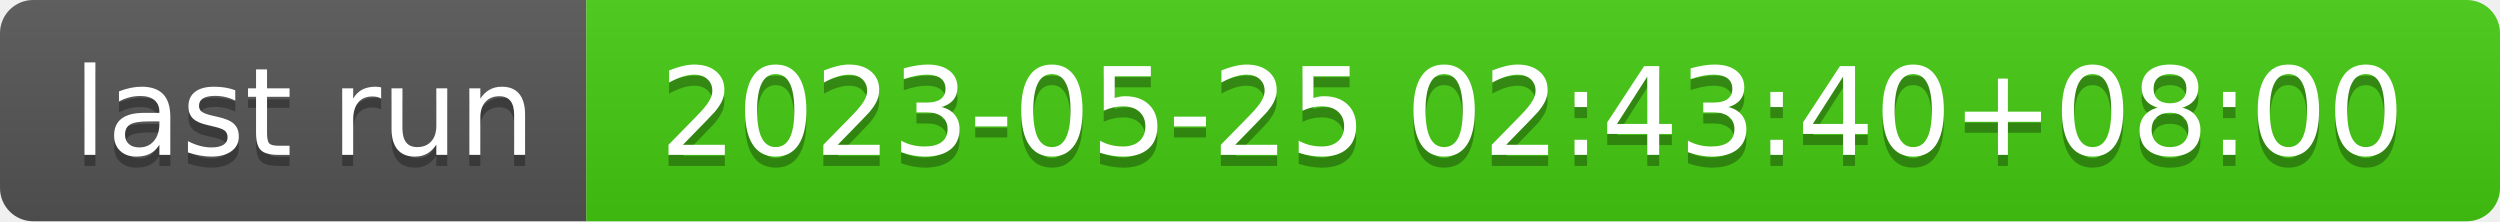
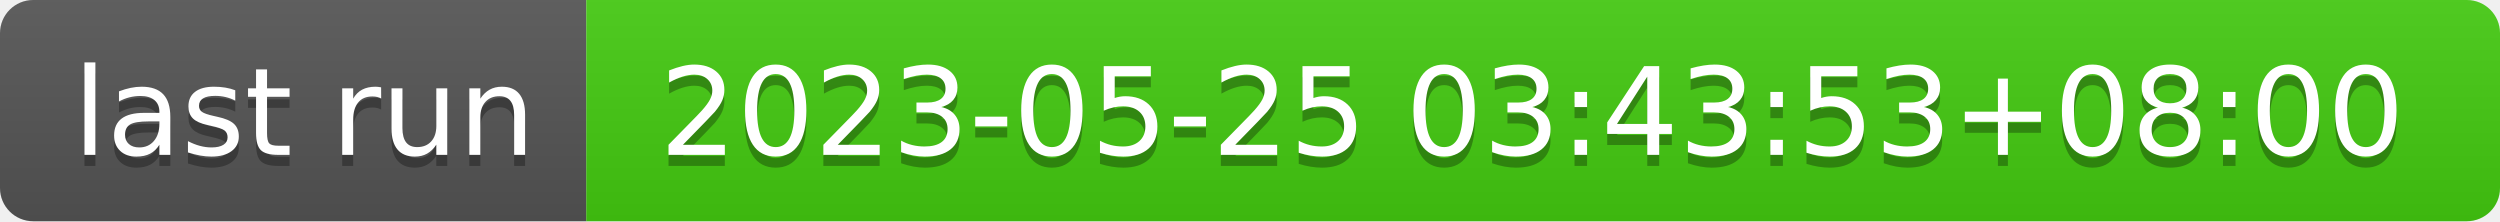
- <svg xmlns="http://www.w3.org/2000/svg" width="226" height="20" role="img" aria-label="last run: 2023-05-25 02:43:40+08:00">
+ <svg xmlns="http://www.w3.org/2000/svg" width="226" height="20" role="img" aria-label="last run: 2023-05-25 03:43:53+08:00">
  <linearGradient id="s" x2="0" y2="100%">
    <stop offset="0" stop-color="#bbb" stop-opacity=".1" />
    <stop offset="1" stop-opacity=".1" />
  </linearGradient>
  <clipPath id="r">
    <rect width="226" height="20" rx="3" fill="#fff" />
  </clipPath>
  <g clip-path="url(#r)">
    <rect width="53" height="20" fill="#555" />
    <rect x="53" width="173" height="20" fill="#4c1" />
    <rect width="226" height="20" fill="url(#s)" />
  </g>
  <g fill="#fff" text-anchor="middle" font-family="Verdana,Geneva,DejaVu Sans,sans-serif" text-rendering="geometricPrecision" font-size="110">
    <text aria-hidden="true" x="275" y="150" fill="#010101" fill-opacity=".3" transform="scale(.1)" textLength="430">last run</text>
    <text x="275" y="140" transform="scale(.1)" fill="#fff" textLength="430">last run</text>
-     <text aria-hidden="true" x="1385" y="150" fill="#010101" fill-opacity=".3" transform="scale(.1)" textLength="1630">2023-05-25 02:43:40+08:00</text>
-     <text x="1385" y="140" transform="scale(.1)" fill="#fff" textLength="1630">2023-05-25 02:43:40+08:00</text>
+     <text aria-hidden="true" x="1385" y="150" fill="#010101" fill-opacity=".3" transform="scale(.1)" textLength="1630">2023-05-25 03:43:53+08:00</text>
+     <text x="1385" y="140" transform="scale(.1)" fill="#fff" textLength="1630">2023-05-25 03:43:53+08:00</text>
  </g>
</svg>
